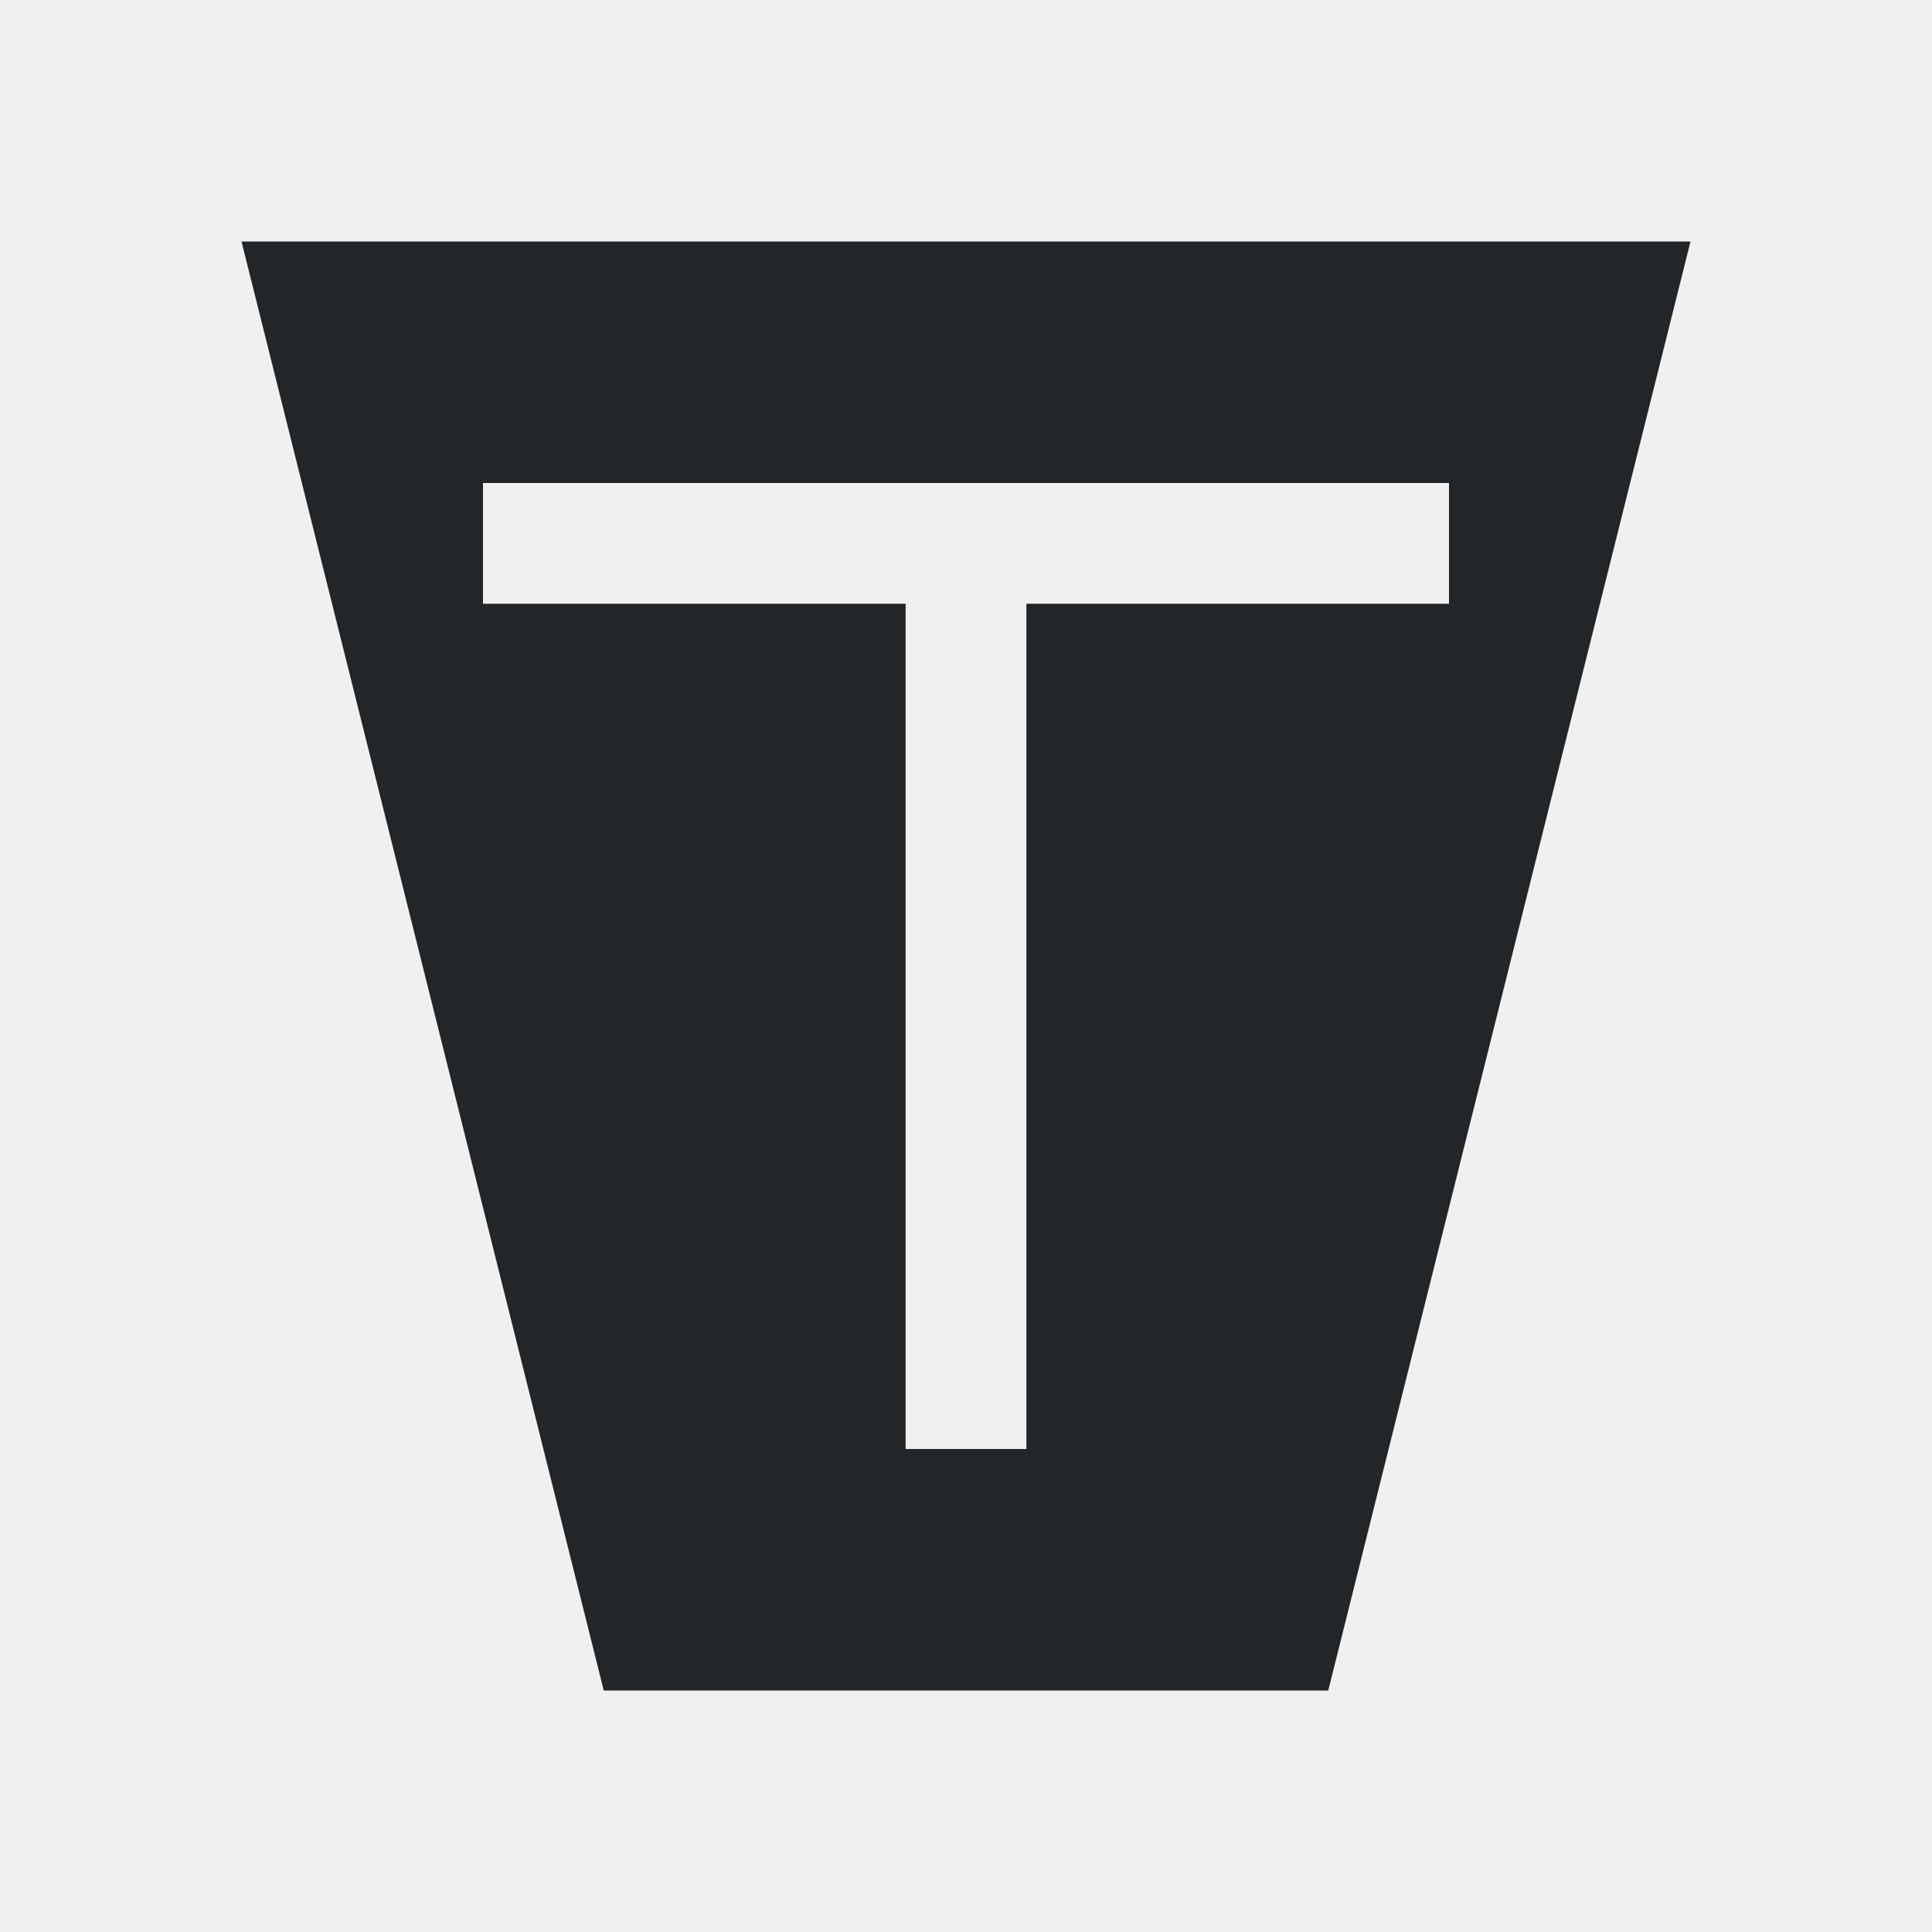
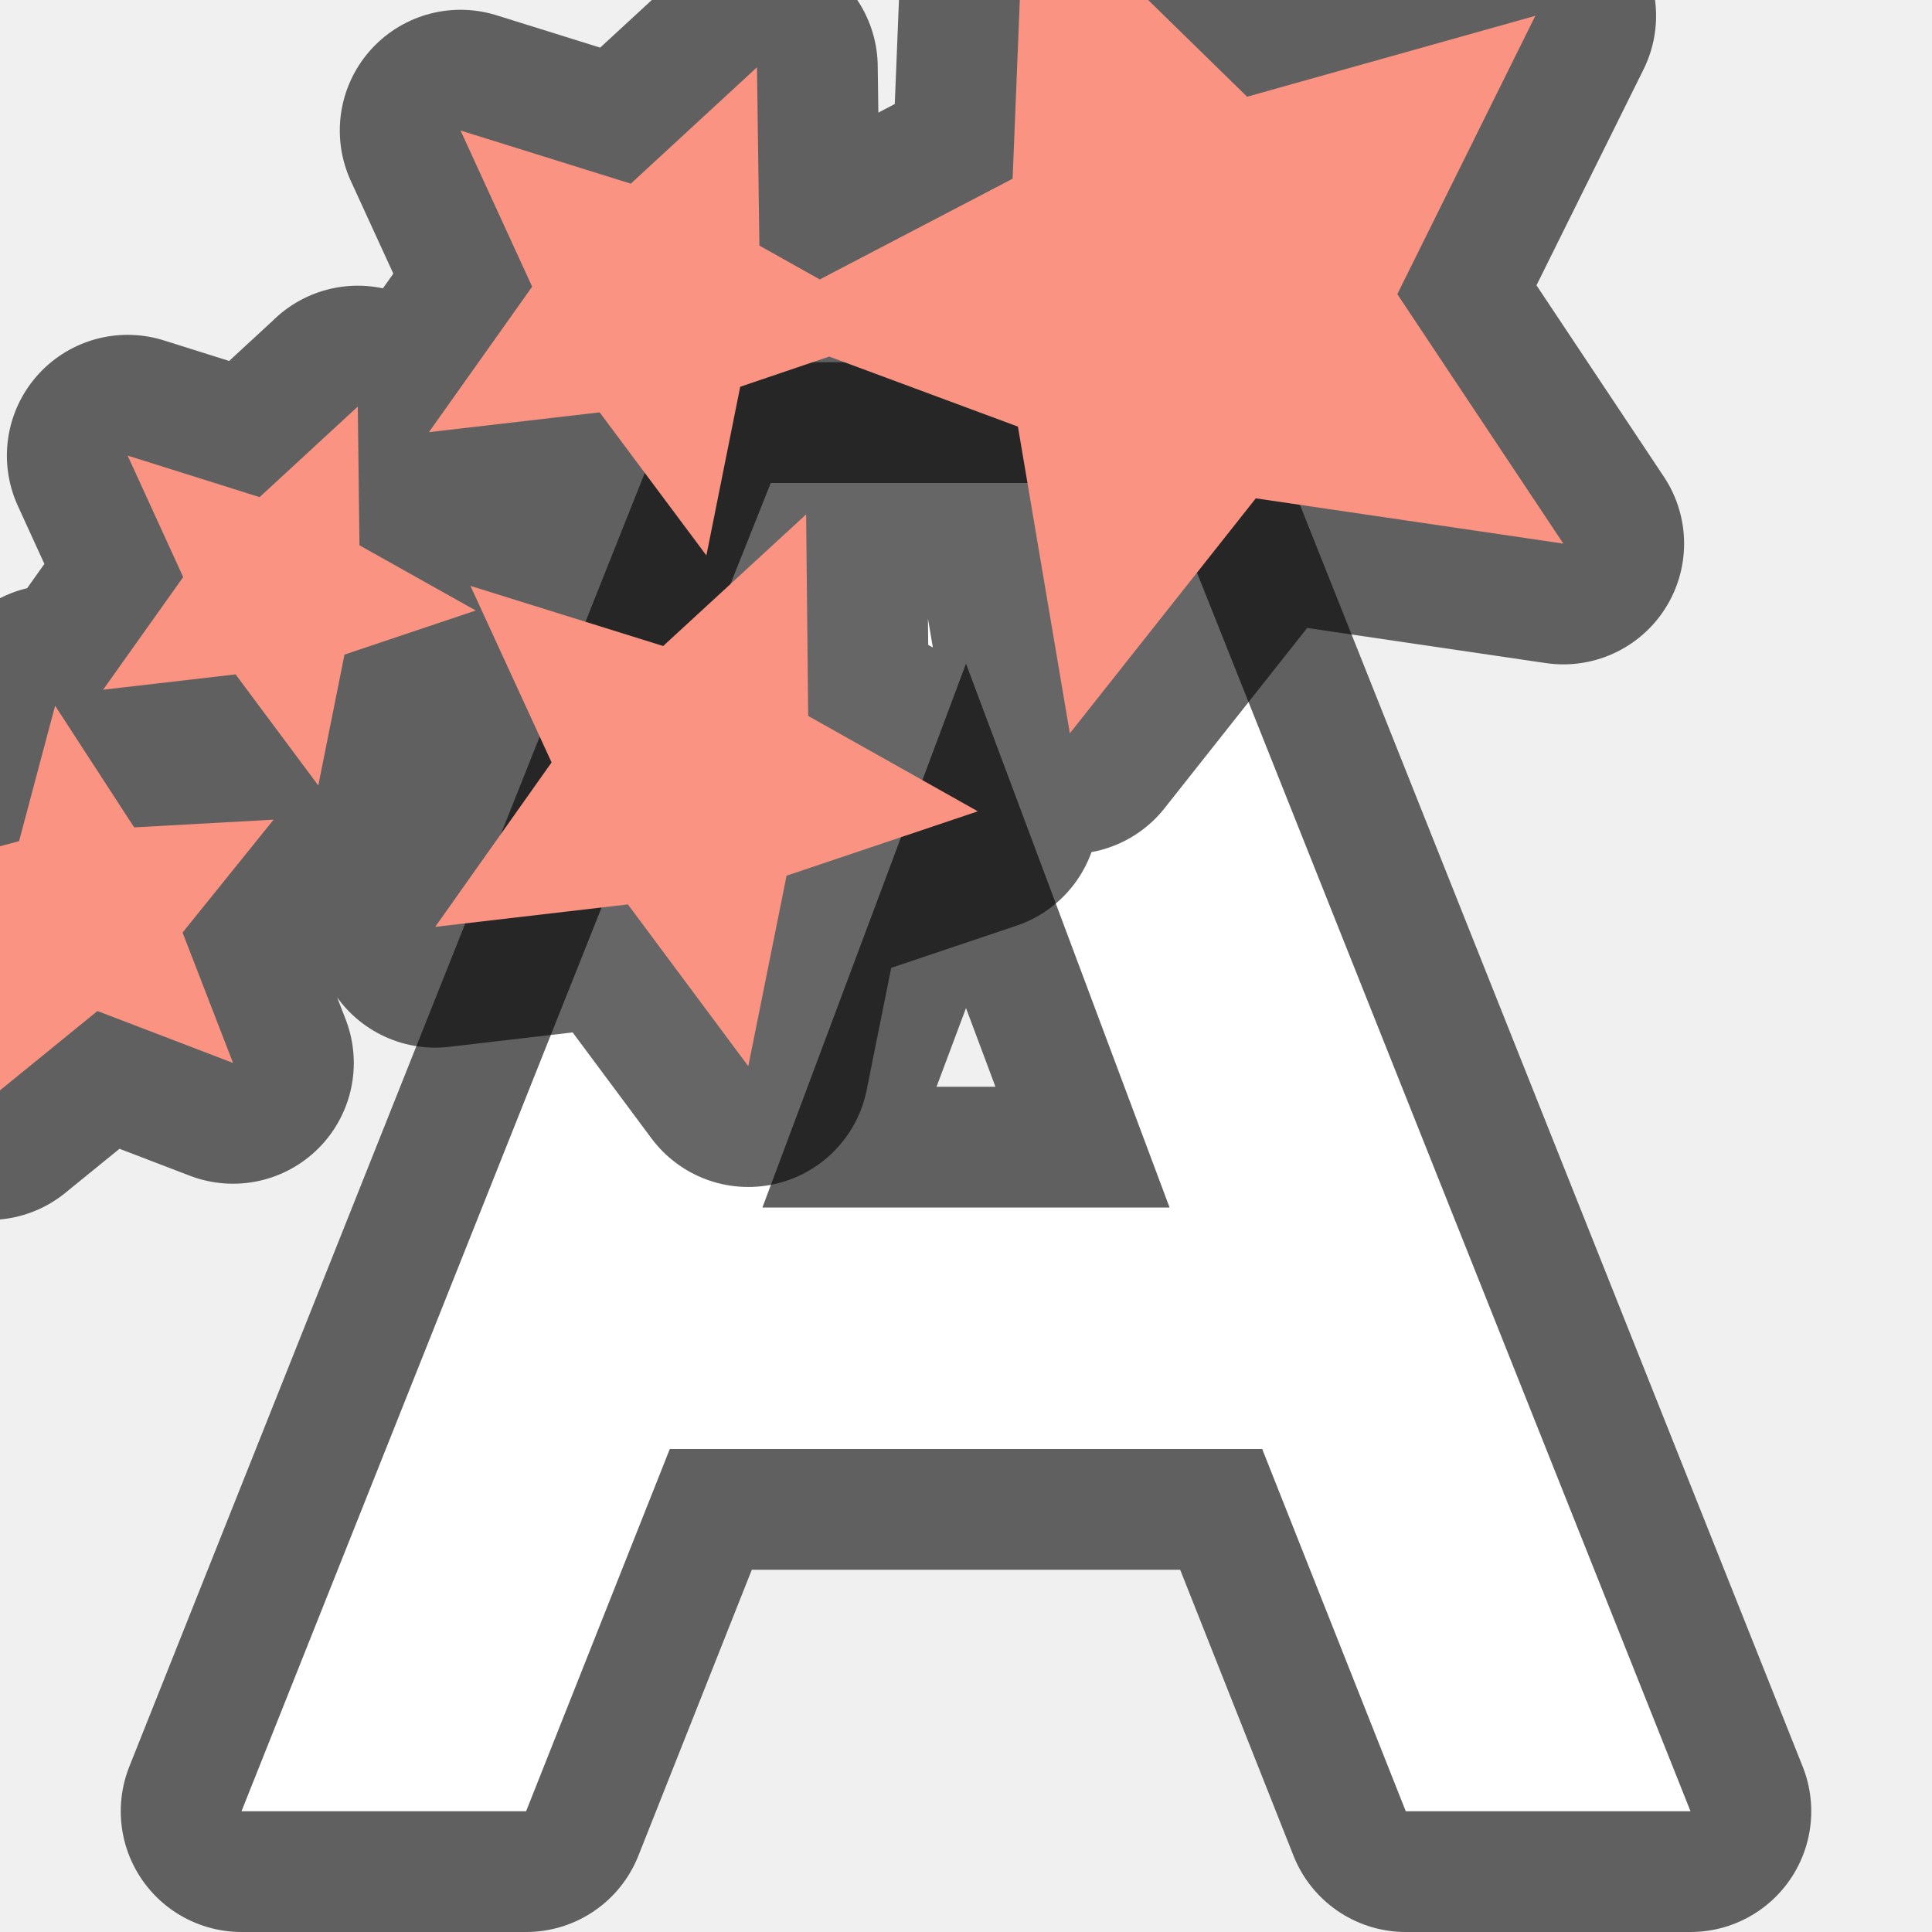
- <svg xmlns="http://www.w3.org/2000/svg" viewBox="0 0 16 16">/&gt;<path d="m2 2 3 12h6l3-12zm2 2h8v1h-3.5v7h-1v-7h-3.5z" fill="#232629" />
+ <svg xmlns="http://www.w3.org/2000/svg" id="svg20" version="1.1" viewBox="0 0 16 16">
+   <defs id="defs24" />
+   <linearGradient y2="14.674" y1="1.525" x2="8.221" x1="7.422" gradientUnits="userSpaceOnUse" id="a">
+     <stop id="stop2" stop-color="#64baff" offset="0" />
+     <stop id="stop4" stop-color="#3689e6" offset="1" />
+   </linearGradient>
+   <linearGradient y2=".219" y1="10.717" x2="14.239" x1=".167" gradientUnits="userSpaceOnUse" id="b">
+     <stop id="stop7" stop-color="#fff3cb" offset="0" />
+     <stop id="stop9" stop-color="#fdde76" offset=".262" />
+     <stop id="stop11" stop-color="#f9c440" offset=".661" />
+     <stop id="stop13" stop-color="#e48b20" offset="1" />
+   </linearGradient>
+ 
+ /&amp;amp;gt;<path style="opacity:0.6;fill:#000000;fill-opacity:1;stroke:#000000;stroke-width:2;stroke-linejoin:round;stroke-miterlimit:4;stroke-dasharray:none" d="M 6.383,4 2,15 h 2.357 L 5.547,12 H 8 10.453 l 1.189,3 H 14 L 9.617,4 H 8 Z M 8,5.496 9.686,10 H 8 6.314 Z" id="path839" />
+   <path style="fill:#ffffff;fill-opacity:1;stroke-width:1" d="M 6.383,4 2,15 h 2.357 L 5.547,12 H 8 10.453 l 1.189,3 H 14 L 9.617,4 H 8 Z M 8,5.496 9.686,10 H 8 6.314 Z" id="path4-3" />
+   <path d="m 8.486,-1 -0.1,2.48 -1.597,0.834 -0.5,-0.28 -0.02,-1.477 -1.045,0.964 -1.41,-0.44 0.593,1.293 -0.855,1.205 1.414,-0.164 0.884,1.185 0.28,-1.397 0.737,-0.25 1.563,0.58 0.43,2.54 1.54,-1.946 2.547,0.375 -1.375,-2.066 1.143,-2.305 -2.387,0.67 z m -5.523,4.367 -0.813,0.75 -1.093,-0.344 0.46,1.006 -0.663,0.933 1.097,-0.127 0.685,0.92 0.217,-1.084 1.087,-0.365 -0.963,-0.54 -0.014,-1.15 z m 3.713,0.893 -1.184,1.09 -1.596,-0.498 0.672,1.462 -0.964,1.362 1.596,-0.186 0.997,1.34 0.317,-1.578 1.584,-0.533 -1.405,-0.79 -0.017,-1.67 z m -6.22,1.586 -0.298,1.12 -1.158,0.309 0.97,0.628 -0.06,1.2 0.897,-0.73 1.123,0.43 -0.418,-1.08 0.754,-0.935 -1.155,0.064 -0.655,-1.008 z" fill="url(#b)" id="path851" style="opacity:0.6;fill:#000000;fill-opacity:1;stroke:#000000;stroke-width:2;stroke-linejoin:round;stroke-miterlimit:4;stroke-dasharray:none" />
+   <path style="fill:#fa9381;fill-opacity:1" id="path18" fill="url(#b)" d="m 8.486,-1 -0.1,2.48 -1.597,0.834 -0.5,-0.28 -0.02,-1.477 -1.045,0.964 -1.41,-0.44 0.593,1.293 -0.855,1.205 1.414,-0.164 0.884,1.185 0.28,-1.397 0.737,-0.25 1.563,0.58 0.43,2.54 1.54,-1.946 2.547,0.375 -1.375,-2.066 1.143,-2.305 -2.387,0.67 z m -5.523,4.367 -0.813,0.75 -1.093,-0.344 0.46,1.006 -0.663,0.933 1.097,-0.127 0.685,0.92 0.217,-1.084 1.087,-0.365 -0.963,-0.54 -0.014,-1.15 z m 3.713,0.893 -1.184,1.09 -1.596,-0.498 0.672,1.462 -0.964,1.362 1.596,-0.186 0.997,1.34 0.317,-1.578 1.584,-0.533 -1.405,-0.79 -0.017,-1.67 z m -6.22,1.586 -0.298,1.12 -1.158,0.309 0.97,0.628 -0.06,1.2 0.897,-0.73 1.123,0.43 -0.418,-1.08 0.754,-0.935 -1.155,0.064 -0.655,-1.008 z" />
</svg>
